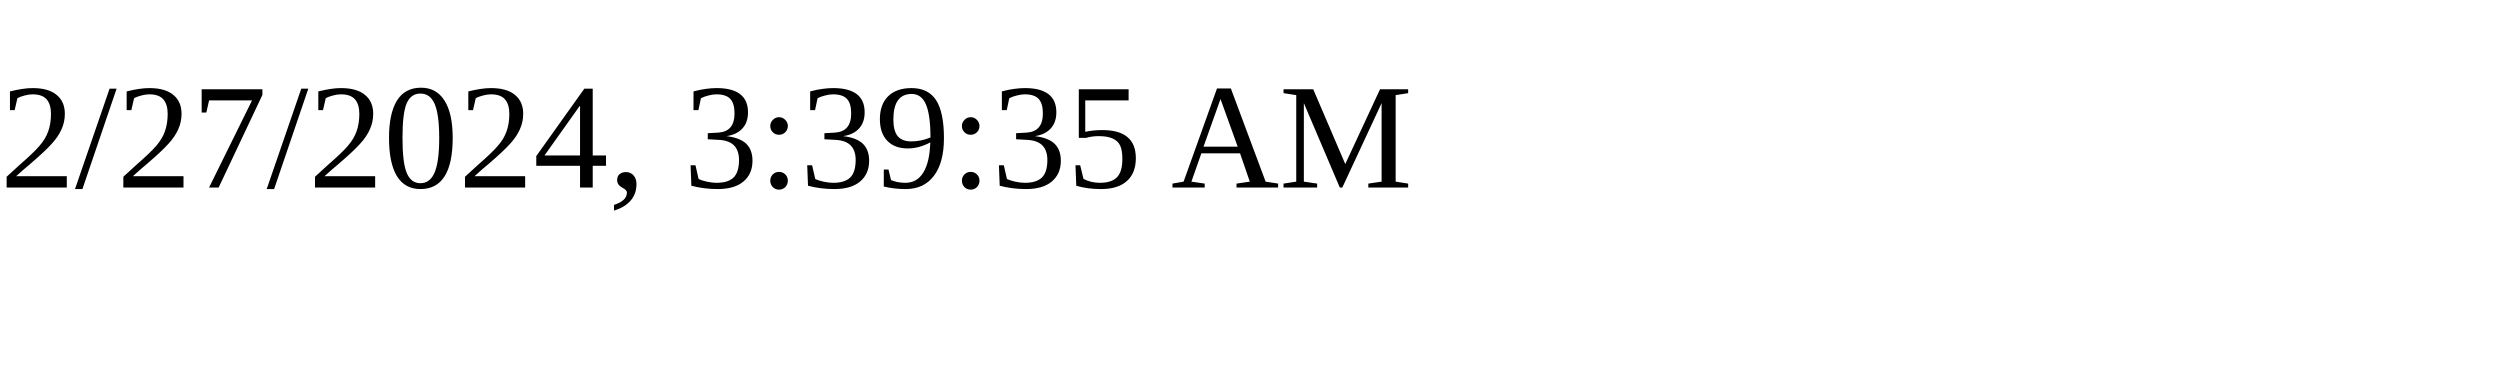
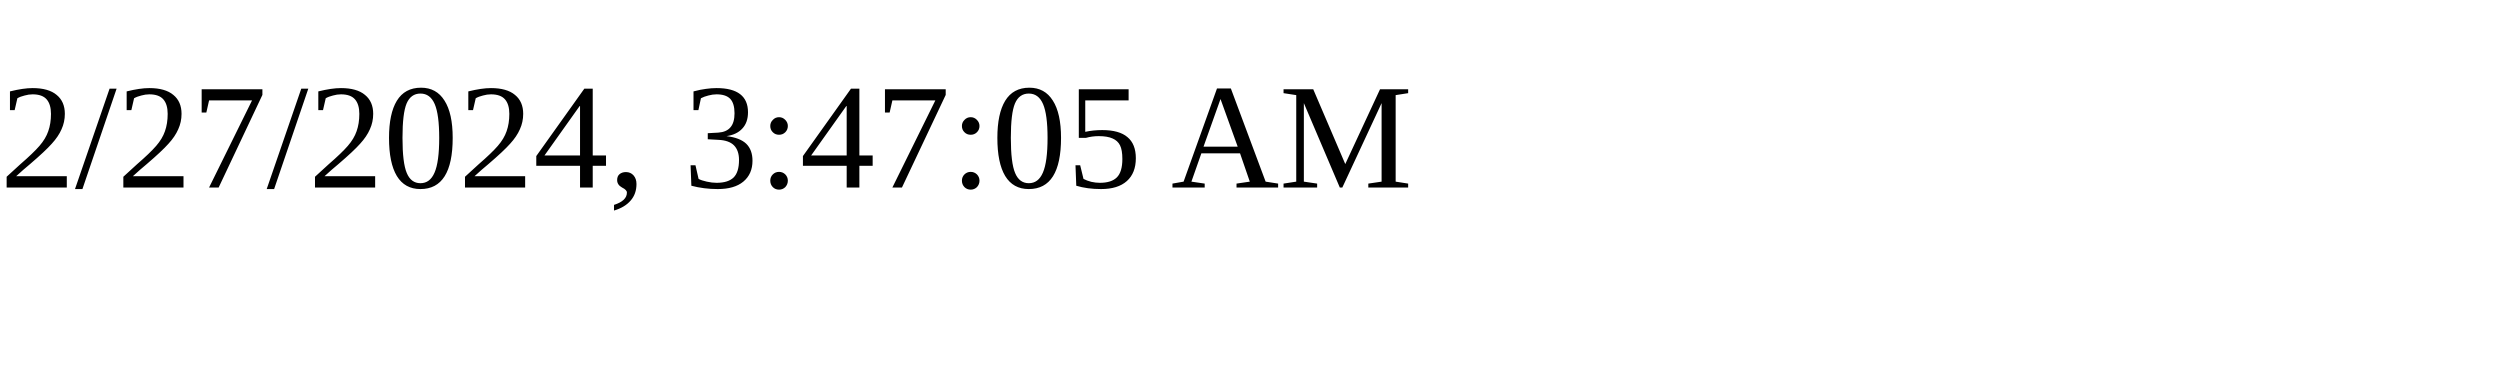
<svg xmlns="http://www.w3.org/2000/svg" height="30" width="200">
-   <text x="0" y="15">2/27/2024, 3:39:35 AM</text>
+   <text x="0" y="15">2/27/2024, 3:47:05 AM</text>
</svg>
